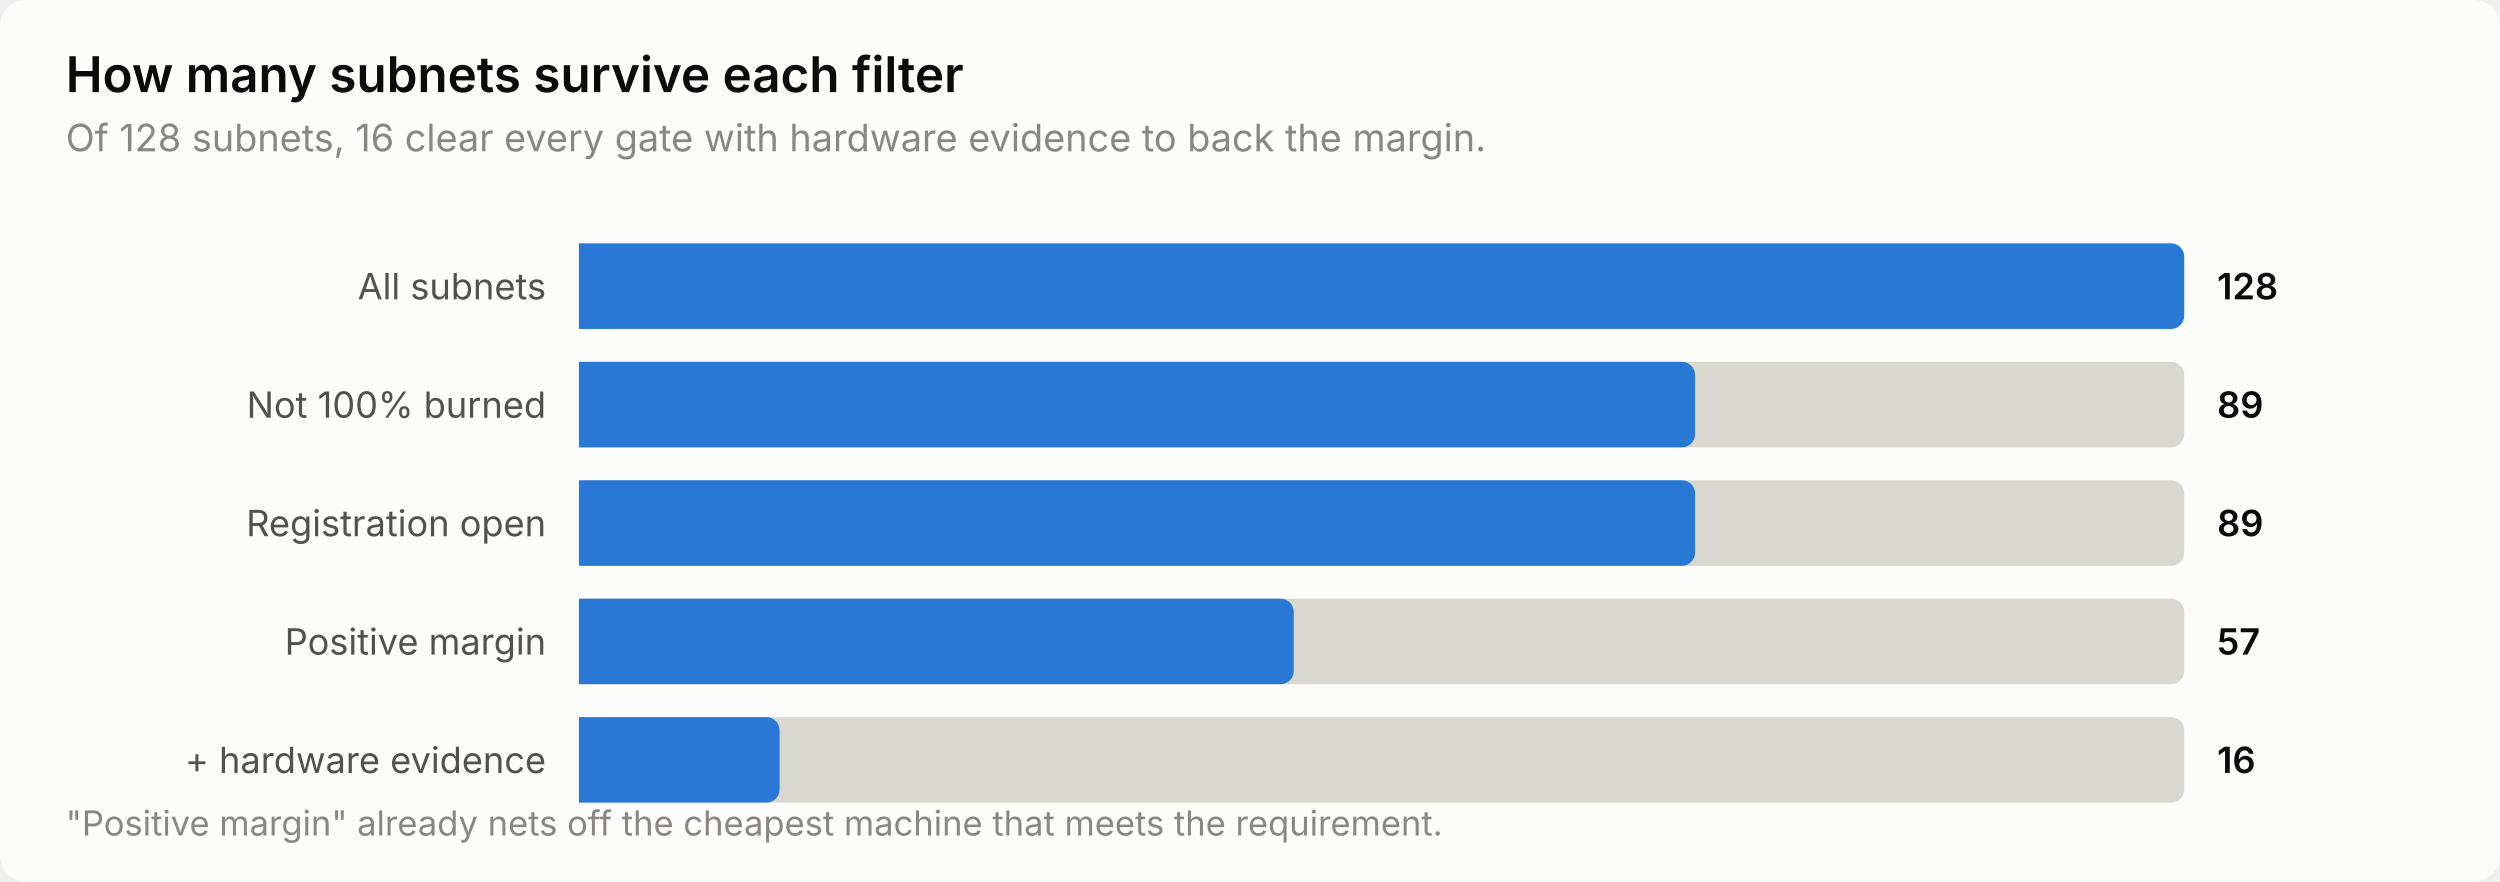
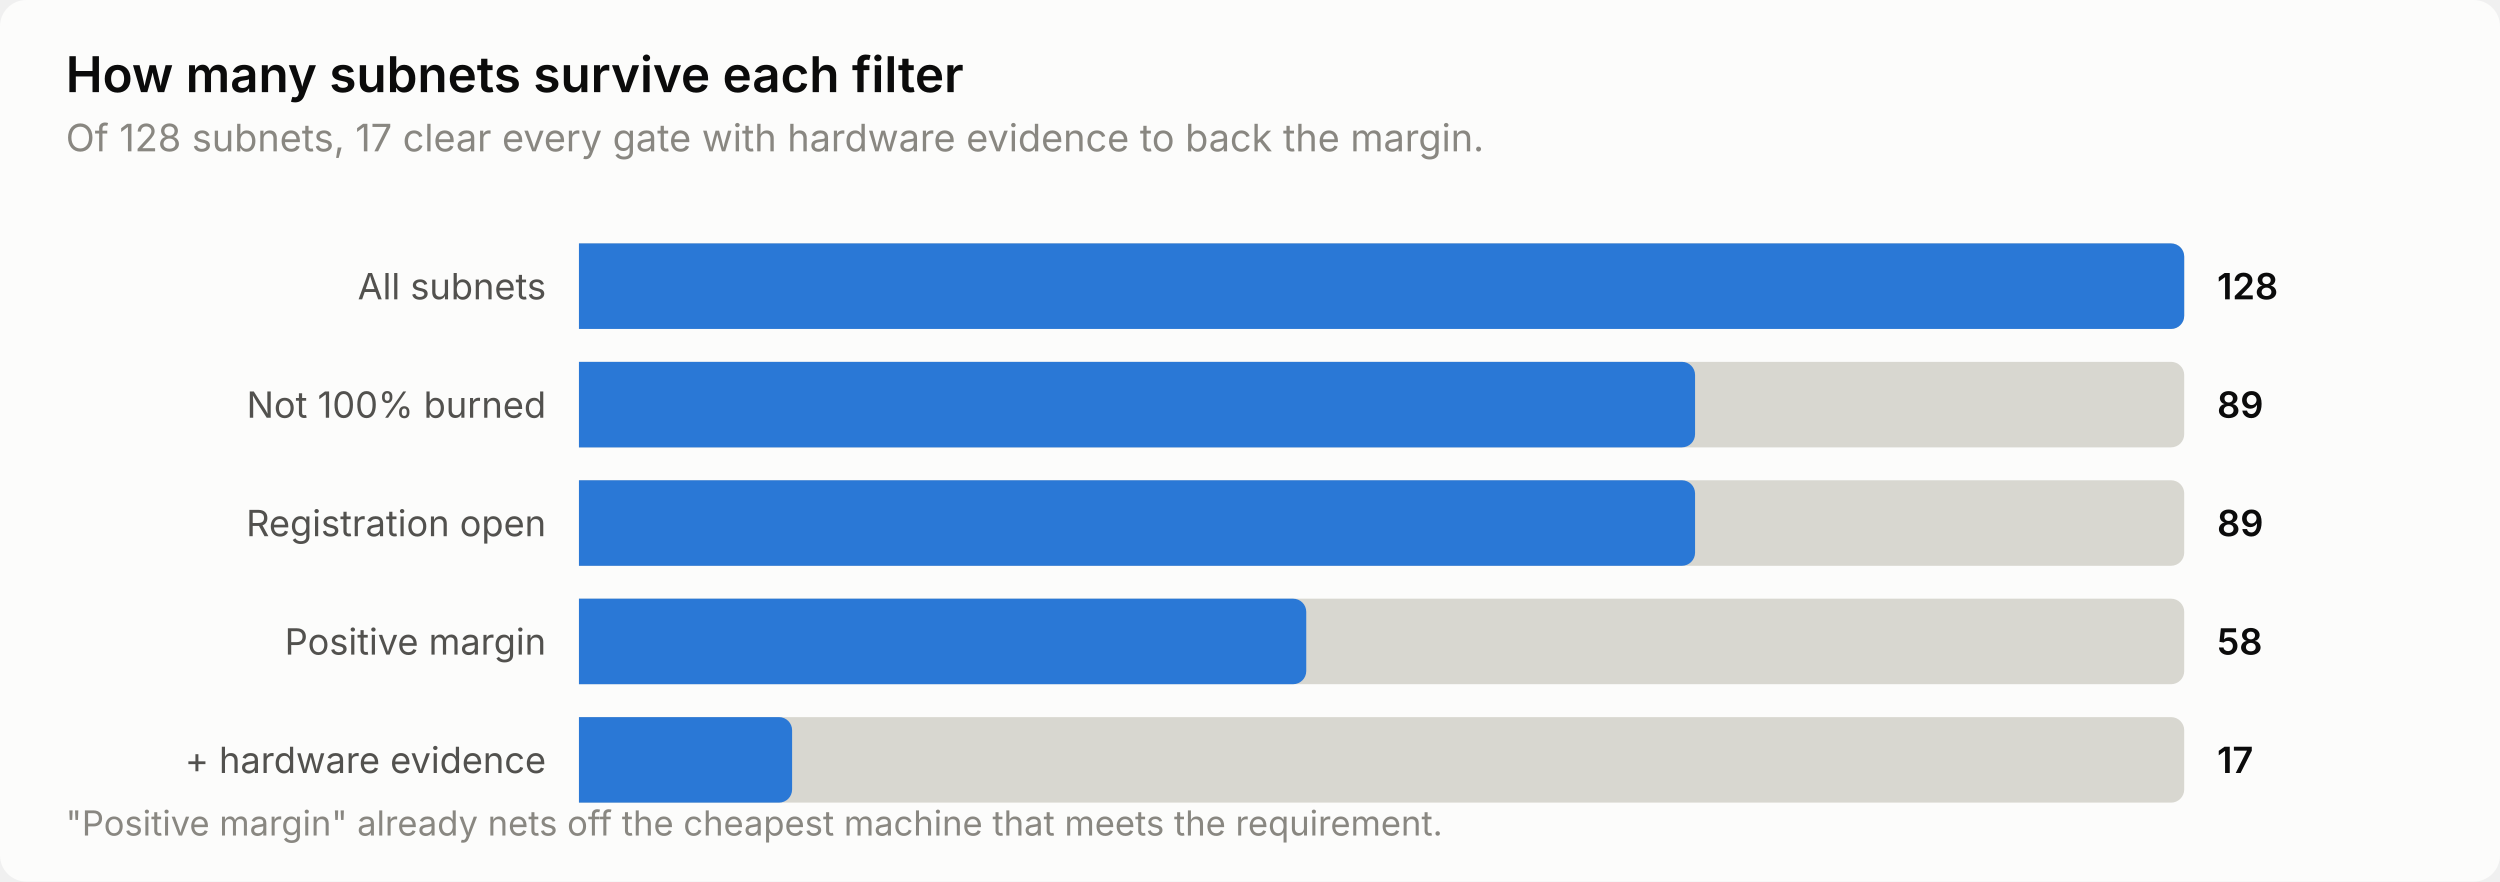
<svg xmlns="http://www.w3.org/2000/svg" width="760" height="268" viewBox="0 0 760 268" role="img" aria-label="How many subnets survive each filter">
  <style>
    text { font-family: system-ui, -apple-system, 'Segoe UI', sans-serif; }
    .t-title { font-size: 15px; font-weight: 600; }
    .t-sub { font-size: 11.5px; }
    .t-lab { font-size: 11px; }
    .t-val { font-size: 11px; font-weight: 600; font-variant-numeric: tabular-nums; }
    .t-tick { font-size: 10.5px; font-variant-numeric: tabular-nums; }

    .surface { fill: #fcfcfb; }
    .ink { fill: #0b0b0b; }
    .ink2 { fill: #52514e; }
    .muted { fill: #898781; }
    .grid { stroke: #e1e0d9; }
    .axis { stroke: #c3c2b7; }
    .accent { fill: #2a78d6; }
    .critical { fill: #d03b3b; }
    .deemph { fill: #d8d7d0; }

    @media (prefers-color-scheme: dark) {
      .surface { fill: #1a1a19; }
      .ink { fill: #ffffff; }
      .ink2 { fill: #c3c2b7; }
      .muted { fill: #898781; }
      .grid { stroke: #2c2c2a; }
      .axis { stroke: #383835; }
      .accent { fill: #3987e5; }
      .deemph { fill: #3a3a37; }
    }
</style>
  <rect class="surface" width="760" height="268" rx="8" />
  <text class="ink t-title" x="20" y="28">How many subnets survive each filter</text>
-   <text class="muted t-sub" x="20" y="46">Of 128 subnets, 16 clear every gate with hardware evidence to back the margin.</text>
+   <text class="muted t-sub" x="20" y="46">Of 128 subnets, 17 clear every gate with hardware evidence to back the margin.</text>
  <text class="ink2 t-lab" x="166" y="91" text-anchor="end">All subnets</text>
  <path class="deemph" d="M176.0,74.0 H660.0 a4.0,4.0 0 0 1 4.0,4.0 V96.0 a4.0,4.0 0 0 1 -4.0,4.0 H176.0 Z" />
  <path class="accent" d="M176.0,74.0 H660.0 a4.0,4.0 0 0 1 4.0,4.0 V96.0 a4.0,4.0 0 0 1 -4.0,4.0 H176.0 Z" />
  <text class="ink t-val" x="674" y="91">128</text>
  <text class="ink2 t-lab" x="166" y="127" text-anchor="end">Not 100% burned</text>
  <path class="deemph" d="M176.0,110.0 H660.0 a4.0,4.0 0 0 1 4.0,4.0 V132.0 a4.0,4.0 0 0 1 -4.0,4.0 H176.0 Z" />
  <path class="accent" d="M176.0,110.0 H511.3 a4.0,4.0 0 0 1 4.0,4.0 V132.0 a4.0,4.0 0 0 1 -4.0,4.0 H176.0 Z" />
  <text class="ink t-val" x="674" y="127">89</text>
  <text class="ink2 t-lab" x="166" y="163" text-anchor="end">Registration open</text>
  <path class="deemph" d="M176.0,146.0 H660.0 a4.0,4.0 0 0 1 4.0,4.0 V168.0 a4.0,4.0 0 0 1 -4.0,4.0 H176.0 Z" />
  <path class="accent" d="M176.0,146.0 H511.3 a4.0,4.0 0 0 1 4.0,4.0 V168.0 a4.0,4.0 0 0 1 -4.0,4.0 H176.0 Z" />
  <text class="ink t-val" x="674" y="163">89</text>
  <text class="ink2 t-lab" x="166" y="199" text-anchor="end">Positive margin</text>
  <path class="deemph" d="M176.0,182.0 H660.0 a4.0,4.0 0 0 1 4.0,4.0 V204.0 a4.0,4.0 0 0 1 -4.0,4.0 H176.0 Z" />
-   <path class="accent" d="M176.0,182.0 H389.3 a4.0,4.0 0 0 1 4.0,4.0 V204.0 a4.0,4.0 0 0 1 -4.0,4.0 H176.0 Z" />
-   <text class="ink t-val" x="674" y="199">57</text>
+   <path class="accent" d="M176.0,182.0 H393.1 a4.0,4.0 0 0 1 4.0,4.0 V204.0 a4.0,4.0 0 0 1 -4.0,4.0 H176.0 Z" />
+   <text class="ink t-val" x="674" y="199">58</text>
  <text class="ink2 t-lab" x="166" y="235" text-anchor="end">+ hardware evidence</text>
  <path class="deemph" d="M176.0,218.0 H660.0 a4.0,4.0 0 0 1 4.0,4.0 V240.0 a4.0,4.0 0 0 1 -4.0,4.0 H176.0 Z" />
-   <path class="accent" d="M176.0,218.0 H233.0 a4.0,4.0 0 0 1 4.0,4.0 V240.0 a4.0,4.0 0 0 1 -4.0,4.0 H176.0 Z" />
-   <text class="ink t-val" x="674" y="235">16</text>
+   <path class="accent" d="M176.0,218.0 H236.8 a4.0,4.0 0 0 1 4.0,4.0 V240.0 a4.0,4.0 0 0 1 -4.0,4.0 H176.0 Z" />
+   <text class="ink t-val" x="674" y="235">17</text>
  <text class="muted t-tick" x="20" y="254">"Positive margin" already nets off the cheapest machine that meets the requirement.</text>
</svg>
